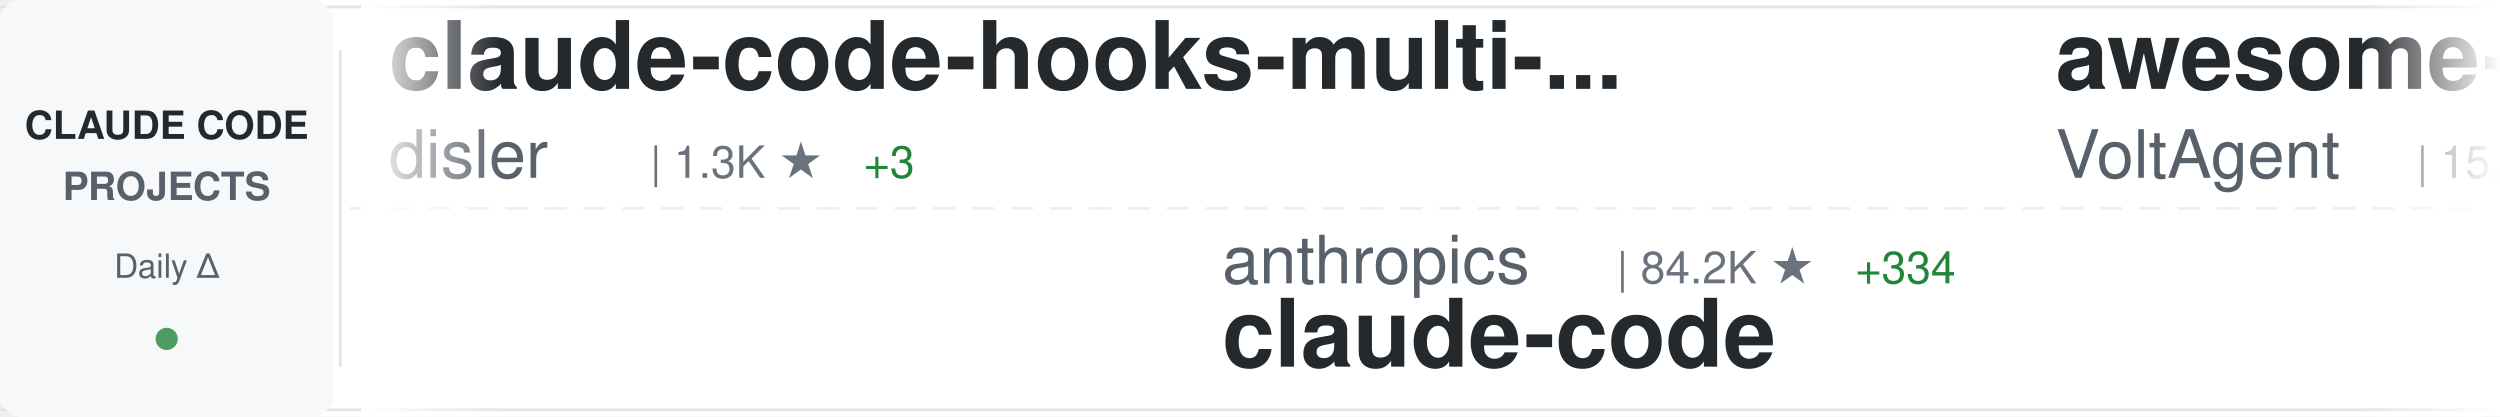
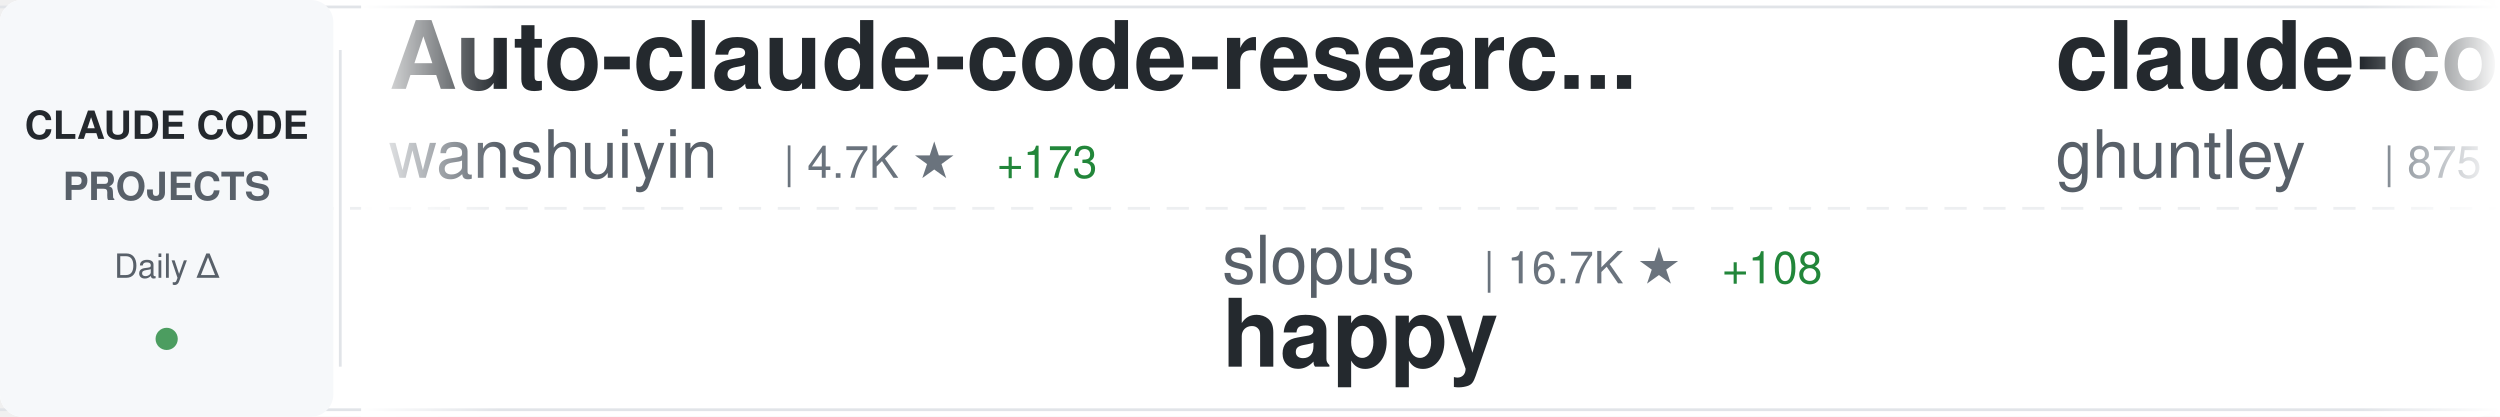
<svg xmlns="http://www.w3.org/2000/svg" width="900" height="150">
  <defs>
    <linearGradient id="awesomeLeftFade" x1="0%" y1="0%" x2="100%" y2="0%">
      <stop offset="0%" style="stop-color:#ffffff;stop-opacity:1" />
      <stop offset="100%" style="stop-color:#ffffff;stop-opacity:0" />
    </linearGradient>
    <linearGradient id="awesomeRightFade" x1="0%" y1="0%" x2="100%" y2="0%">
      <stop offset="0%" style="stop-color:#ffffff;stop-opacity:0" />
      <stop offset="100%" style="stop-color:#ffffff;stop-opacity:1" />
    </linearGradient>
  </defs>
  <rect width="900" height="150" fill="#ffffff" rx="8" />
  <rect x="0" y="2" width="900" height="1" fill="#e1e4e8" />
  <rect x="0" y="147" width="900" height="1" fill="#e1e4e8" />
  <line x1="0" y1="75" x2="900" y2="75" stroke="#e1e4e8" stroke-width="1" stroke-dasharray="8 6" opacity="0.6" />
  <rect x="0" y="0" width="120" height="150" fill="#f6f8fa" rx="8" />
  <text x="60" y="50" font-family="-apple-system, BlinkMacSystemFont, 'Segoe UI', Helvetica, Arial, sans-serif" font-size="14" font-weight="600" fill="#24292e" text-anchor="middle">CLAUDE CODE</text>
  <text x="60" y="72" font-family="-apple-system, BlinkMacSystemFont, 'Segoe UI', Helvetica, Arial, sans-serif" font-size="14" font-weight="600" fill="#586069" text-anchor="middle">PROJECTS</text>
  <text x="60" y="100" font-family="-apple-system, BlinkMacSystemFont, 'Segoe UI', Helvetica, Arial, sans-serif" font-size="12" font-weight="500" fill="#586069" text-anchor="middle">Daily Δ</text>
  <circle cx="60" cy="122" r="4" fill="#22863a" opacity="0.8" />
  <rect x="122" y="18" width="1" height="114" fill="#e1e4e8" />
  <clipPath id="awesomeTickerClip">
    <rect x="130" y="0" width="770" height="150" />
  </clipPath>
  <g clip-path="url(#awesomeTickerClip)">
    <g id="awesomeTickerItems">
      <animateTransform attributeName="transform" attributeType="XML" type="translate" from="0 0" to="-3000 0" dur="54s" repeatCount="indefinite" />
      <g transform="translate(0, 0)">
-         <text x="140" y="32" font-family="-apple-system, BlinkMacSystemFont, 'Segoe UI', Helvetica, Arial, sans-serif" font-size="34" font-weight="600" fill="#24292e">claude-code-hooks-multi-...</text>
-         <text x="140" y="64" font-family="-apple-system, BlinkMacSystemFont, 'Segoe UI', Helvetica, Arial, sans-serif" font-size="24" font-weight="400" fill="#586069">disler</text>
-         <text x="234" y="64" font-family="-apple-system, BlinkMacSystemFont, 'Segoe UI', Helvetica, Arial, sans-serif" font-size="16" font-weight="500" fill="#6a737d">| 1.3K ★</text>
-         <text x="311" y="64" font-family="-apple-system, BlinkMacSystemFont, 'Segoe UI', Helvetica, Arial, sans-serif" font-size="16" font-weight="500" fill="#22863a"> +3</text>
+         <text x="140" y="32" font-family="-apple-system, BlinkMacSystemFont, 'Segoe UI', Helvetica, Arial, sans-serif" font-size="34" font-weight="600" fill="#24292e">Auto-claude-code-researc...</text>
+         <text x="140" y="64" font-family="-apple-system, BlinkMacSystemFont, 'Segoe UI', Helvetica, Arial, sans-serif" font-size="24" font-weight="400" fill="#586069">wanshuiyin</text>
+         <text x="282" y="64" font-family="-apple-system, BlinkMacSystemFont, 'Segoe UI', Helvetica, Arial, sans-serif" font-size="16" font-weight="500" fill="#6a737d">| 4.7K ★</text>
+         <text x="359" y="64" font-family="-apple-system, BlinkMacSystemFont, 'Segoe UI', Helvetica, Arial, sans-serif" font-size="16" font-weight="500" fill="#22863a"> +173</text>
      </g>
      <g transform="translate(300, 0)">
-         <text x="140" y="102" font-family="-apple-system, BlinkMacSystemFont, 'Segoe UI', Helvetica, Arial, sans-serif" font-size="24" font-weight="400" fill="#586069">anthropics</text>
-         <text x="282" y="102" font-family="-apple-system, BlinkMacSystemFont, 'Segoe UI', Helvetica, Arial, sans-serif" font-size="16" font-weight="500" fill="#6a737d">| 84.2K ★</text>
-         <text x="368" y="102" font-family="-apple-system, BlinkMacSystemFont, 'Segoe UI', Helvetica, Arial, sans-serif" font-size="16" font-weight="500" fill="#22863a"> +334</text>
-         <text x="140" y="132" font-family="-apple-system, BlinkMacSystemFont, 'Segoe UI', Helvetica, Arial, sans-serif" font-size="34" font-weight="600" fill="#24292e">claude-code</text>
+         <text x="140" y="102" font-family="-apple-system, BlinkMacSystemFont, 'Segoe UI', Helvetica, Arial, sans-serif" font-size="24" font-weight="400" fill="#586069">slopus</text>
+         <text x="234" y="102" font-family="-apple-system, BlinkMacSystemFont, 'Segoe UI', Helvetica, Arial, sans-serif" font-size="16" font-weight="500" fill="#6a737d">| 16.7K ★</text>
+         <text x="320" y="102" font-family="-apple-system, BlinkMacSystemFont, 'Segoe UI', Helvetica, Arial, sans-serif" font-size="16" font-weight="500" fill="#22863a"> +108</text>
+         <text x="140" y="132" font-family="-apple-system, BlinkMacSystemFont, 'Segoe UI', Helvetica, Arial, sans-serif" font-size="34" font-weight="600" fill="#24292e">happy</text>
      </g>
      <g transform="translate(600, 0)">
-         <text x="140" y="32" font-family="-apple-system, BlinkMacSystemFont, 'Segoe UI', Helvetica, Arial, sans-serif" font-size="34" font-weight="600" fill="#24292e">awesome-claude-code-suba...</text>
-         <text x="140" y="64" font-family="-apple-system, BlinkMacSystemFont, 'Segoe UI', Helvetica, Arial, sans-serif" font-size="24" font-weight="400" fill="#586069">VoltAgent</text>
-         <text x="270" y="64" font-family="-apple-system, BlinkMacSystemFont, 'Segoe UI', Helvetica, Arial, sans-serif" font-size="16" font-weight="500" fill="#6a737d">| 15.6K ★</text>
-         <text x="356" y="64" font-family="-apple-system, BlinkMacSystemFont, 'Segoe UI', Helvetica, Arial, sans-serif" font-size="16" font-weight="500" fill="#22863a"> +100</text>
+         <text x="140" y="32" font-family="-apple-system, BlinkMacSystemFont, 'Segoe UI', Helvetica, Arial, sans-serif" font-size="34" font-weight="600" fill="#24292e">claude-code-source-code-...</text>
+         <text x="140" y="64" font-family="-apple-system, BlinkMacSystemFont, 'Segoe UI', Helvetica, Arial, sans-serif" font-size="24" font-weight="400" fill="#586069">ghuntley</text>
+         <text x="258" y="64" font-family="-apple-system, BlinkMacSystemFont, 'Segoe UI', Helvetica, Arial, sans-serif" font-size="16" font-weight="500" fill="#6a737d">| 875 ★</text>
+         <text x="326" y="64" font-family="-apple-system, BlinkMacSystemFont, 'Segoe UI', Helvetica, Arial, sans-serif" font-size="16" font-weight="500" fill="#22863a"> +1</text>
      </g>
      <g transform="translate(900, 0)">
-         <text x="140" y="102" font-family="-apple-system, BlinkMacSystemFont, 'Segoe UI', Helvetica, Arial, sans-serif" font-size="24" font-weight="400" fill="#586069">simonw</text>
-         <text x="234" y="102" font-family="-apple-system, BlinkMacSystemFont, 'Segoe UI', Helvetica, Arial, sans-serif" font-size="16" font-weight="500" fill="#6a737d">| 1.3K ★</text>
-         <text x="311" y="102" font-family="-apple-system, BlinkMacSystemFont, 'Segoe UI', Helvetica, Arial, sans-serif" font-size="16" font-weight="500" fill="#22863a"> +14</text>
-         <text x="140" y="132" font-family="-apple-system, BlinkMacSystemFont, 'Segoe UI', Helvetica, Arial, sans-serif" font-size="34" font-weight="600" fill="#24292e">claude-code-transcripts</text>
+         <text x="140" y="102" font-family="-apple-system, BlinkMacSystemFont, 'Segoe UI', Helvetica, Arial, sans-serif" font-size="24" font-weight="400" fill="#586069">huangjia2019</text>
+         <text x="306" y="102" font-family="-apple-system, BlinkMacSystemFont, 'Segoe UI', Helvetica, Arial, sans-serif" font-size="16" font-weight="500" fill="#6a737d">| 333 ★</text>
+         <text x="374" y="102" font-family="-apple-system, BlinkMacSystemFont, 'Segoe UI', Helvetica, Arial, sans-serif" font-size="16" font-weight="500" fill="#22863a"> +7</text>
+         <text x="140" y="132" font-family="-apple-system, BlinkMacSystemFont, 'Segoe UI', Helvetica, Arial, sans-serif" font-size="34" font-weight="600" fill="#24292e">claude-code-engineering</text>
      </g>
      <g transform="translate(1200, 0)">
-         <text x="140" y="32" font-family="-apple-system, BlinkMacSystemFont, 'Segoe UI', Helvetica, Arial, sans-serif" font-size="34" font-weight="600" fill="#24292e">claude-code-my-workflow</text>
-         <text x="140" y="64" font-family="-apple-system, BlinkMacSystemFont, 'Segoe UI', Helvetica, Arial, sans-serif" font-size="24" font-weight="400" fill="#586069">pedrohcgs</text>
-         <text x="270" y="64" font-family="-apple-system, BlinkMacSystemFont, 'Segoe UI', Helvetica, Arial, sans-serif" font-size="16" font-weight="500" fill="#6a737d">| 794 ★</text>
-         <text x="338" y="64" font-family="-apple-system, BlinkMacSystemFont, 'Segoe UI', Helvetica, Arial, sans-serif" font-size="16" font-weight="500" fill="#22863a"> +8</text>
+         <text x="140" y="32" font-family="-apple-system, BlinkMacSystemFont, 'Segoe UI', Helvetica, Arial, sans-serif" font-size="34" font-weight="600" fill="#24292e">Claude-Code-Usage-Monito...</text>
+         <text x="140" y="64" font-family="-apple-system, BlinkMacSystemFont, 'Segoe UI', Helvetica, Arial, sans-serif" font-size="24" font-weight="400" fill="#586069">Maciek-roboblog</text>
+         <text x="342" y="64" font-family="-apple-system, BlinkMacSystemFont, 'Segoe UI', Helvetica, Arial, sans-serif" font-size="16" font-weight="500" fill="#6a737d">| 7.2K ★</text>
+         <text x="419" y="64" font-family="-apple-system, BlinkMacSystemFont, 'Segoe UI', Helvetica, Arial, sans-serif" font-size="16" font-weight="500" fill="#22863a"> +15</text>
      </g>
      <g transform="translate(1500, 0)">
-         <text x="140" y="102" font-family="-apple-system, BlinkMacSystemFont, 'Segoe UI', Helvetica, Arial, sans-serif" font-size="24" font-weight="400" fill="#586069">musistudio</text>
-         <text x="282" y="102" font-family="-apple-system, BlinkMacSystemFont, 'Segoe UI', Helvetica, Arial, sans-serif" font-size="16" font-weight="500" fill="#6a737d">| 30.7K ★</text>
-         <text x="368" y="102" font-family="-apple-system, BlinkMacSystemFont, 'Segoe UI', Helvetica, Arial, sans-serif" font-size="16" font-weight="500" fill="#22863a"> +71</text>
-         <text x="140" y="132" font-family="-apple-system, BlinkMacSystemFont, 'Segoe UI', Helvetica, Arial, sans-serif" font-size="34" font-weight="600" fill="#24292e">claude-code-router</text>
+         <text x="140" y="102" font-family="-apple-system, BlinkMacSystemFont, 'Segoe UI', Helvetica, Arial, sans-serif" font-size="24" font-weight="400" fill="#586069">lst97</text>
+         <text x="222" y="102" font-family="-apple-system, BlinkMacSystemFont, 'Segoe UI', Helvetica, Arial, sans-serif" font-size="16" font-weight="500" fill="#6a737d">| 1.5K ★</text>
+         <text x="140" y="132" font-family="-apple-system, BlinkMacSystemFont, 'Segoe UI', Helvetica, Arial, sans-serif" font-size="34" font-weight="600" fill="#24292e">claude-code-sub-agents</text>
      </g>
      <g transform="translate(1800, 0)">
-         <text x="140" y="32" font-family="-apple-system, BlinkMacSystemFont, 'Segoe UI', Helvetica, Arial, sans-serif" font-size="34" font-weight="600" fill="#24292e">claude-code-viewer</text>
-         <text x="140" y="64" font-family="-apple-system, BlinkMacSystemFont, 'Segoe UI', Helvetica, Arial, sans-serif" font-size="24" font-weight="400" fill="#586069">d-kimuson</text>
-         <text x="270" y="64" font-family="-apple-system, BlinkMacSystemFont, 'Segoe UI', Helvetica, Arial, sans-serif" font-size="16" font-weight="500" fill="#6a737d">| 1.0K ★</text>
+         <text x="140" y="32" font-family="-apple-system, BlinkMacSystemFont, 'Segoe UI', Helvetica, Arial, sans-serif" font-size="34" font-weight="600" fill="#24292e">edmunds-claude-code</text>
+         <text x="140" y="64" font-family="-apple-system, BlinkMacSystemFont, 'Segoe UI', Helvetica, Arial, sans-serif" font-size="24" font-weight="400" fill="#586069">edmund-io</text>
+         <text x="270" y="64" font-family="-apple-system, BlinkMacSystemFont, 'Segoe UI', Helvetica, Arial, sans-serif" font-size="16" font-weight="500" fill="#6a737d">| 1.4K ★</text>
+         <text x="347" y="64" font-family="-apple-system, BlinkMacSystemFont, 'Segoe UI', Helvetica, Arial, sans-serif" font-size="16" font-weight="500" fill="#22863a"> +4</text>
      </g>
      <g transform="translate(2100, 0)">
-         <text x="140" y="102" font-family="-apple-system, BlinkMacSystemFont, 'Segoe UI', Helvetica, Arial, sans-serif" font-size="24" font-weight="400" fill="#586069">ericbuess</text>
-         <text x="270" y="102" font-family="-apple-system, BlinkMacSystemFont, 'Segoe UI', Helvetica, Arial, sans-serif" font-size="16" font-weight="500" fill="#6a737d">| 760 ★</text>
-         <text x="140" y="132" font-family="-apple-system, BlinkMacSystemFont, 'Segoe UI', Helvetica, Arial, sans-serif" font-size="34" font-weight="600" fill="#24292e">claude-code-docs</text>
+         <text x="140" y="102" font-family="-apple-system, BlinkMacSystemFont, 'Segoe UI', Helvetica, Arial, sans-serif" font-size="24" font-weight="400" fill="#586069">disler</text>
+         <text x="234" y="102" font-family="-apple-system, BlinkMacSystemFont, 'Segoe UI', Helvetica, Arial, sans-serif" font-size="16" font-weight="500" fill="#6a737d">| 3.4K ★</text>
+         <text x="311" y="102" font-family="-apple-system, BlinkMacSystemFont, 'Segoe UI', Helvetica, Arial, sans-serif" font-size="16" font-weight="500" fill="#22863a"> +7</text>
+         <text x="140" y="132" font-family="-apple-system, BlinkMacSystemFont, 'Segoe UI', Helvetica, Arial, sans-serif" font-size="34" font-weight="600" fill="#24292e">claude-code-hooks-master...</text>
      </g>
      <g transform="translate(2400, 0)">
-         <text x="140" y="32" font-family="-apple-system, BlinkMacSystemFont, 'Segoe UI', Helvetica, Arial, sans-serif" font-size="34" font-weight="600" fill="#24292e">pi-vs-claude-code</text>
-         <text x="140" y="64" font-family="-apple-system, BlinkMacSystemFont, 'Segoe UI', Helvetica, Arial, sans-serif" font-size="24" font-weight="400" fill="#586069">disler</text>
-         <text x="234" y="64" font-family="-apple-system, BlinkMacSystemFont, 'Segoe UI', Helvetica, Arial, sans-serif" font-size="16" font-weight="500" fill="#6a737d">| 575 ★</text>
-         <text x="302" y="64" font-family="-apple-system, BlinkMacSystemFont, 'Segoe UI', Helvetica, Arial, sans-serif" font-size="16" font-weight="500" fill="#22863a"> +10</text>
+         <text x="140" y="32" font-family="-apple-system, BlinkMacSystemFont, 'Segoe UI', Helvetica, Arial, sans-serif" font-size="34" font-weight="600" fill="#24292e">claude-code-mastering</text>
+         <text x="140" y="64" font-family="-apple-system, BlinkMacSystemFont, 'Segoe UI', Helvetica, Arial, sans-serif" font-size="24" font-weight="400" fill="#586069">revfactory</text>
+         <text x="282" y="64" font-family="-apple-system, BlinkMacSystemFont, 'Segoe UI', Helvetica, Arial, sans-serif" font-size="16" font-weight="500" fill="#6a737d">| 768 ★</text>
+         <text x="350" y="64" font-family="-apple-system, BlinkMacSystemFont, 'Segoe UI', Helvetica, Arial, sans-serif" font-size="16" font-weight="500" fill="#22863a"> +2</text>
      </g>
      <g transform="translate(2700, 0)">
+         <text x="140" y="102" font-family="-apple-system, BlinkMacSystemFont, 'Segoe UI', Helvetica, Arial, sans-serif" font-size="24" font-weight="400" fill="#586069">wshobson</text>
+         <text x="258" y="102" font-family="-apple-system, BlinkMacSystemFont, 'Segoe UI', Helvetica, Arial, sans-serif" font-size="16" font-weight="500" fill="#6a737d">| 32.5K ★</text>
+         <text x="344" y="102" font-family="-apple-system, BlinkMacSystemFont, 'Segoe UI', Helvetica, Arial, sans-serif" font-size="16" font-weight="500" fill="#22863a"> +63</text>
+         <text x="140" y="132" font-family="-apple-system, BlinkMacSystemFont, 'Segoe UI', Helvetica, Arial, sans-serif" font-size="34" font-weight="600" fill="#24292e">agents</text>
+       </g>
+       <g transform="translate(3000, 0)">
+         <text x="140" y="32" font-family="-apple-system, BlinkMacSystemFont, 'Segoe UI', Helvetica, Arial, sans-serif" font-size="34" font-weight="600" fill="#24292e">Auto-claude-code-researc...</text>
+         <text x="140" y="64" font-family="-apple-system, BlinkMacSystemFont, 'Segoe UI', Helvetica, Arial, sans-serif" font-size="24" font-weight="400" fill="#586069">wanshuiyin</text>
+         <text x="282" y="64" font-family="-apple-system, BlinkMacSystemFont, 'Segoe UI', Helvetica, Arial, sans-serif" font-size="16" font-weight="500" fill="#6a737d">| 4.7K ★</text>
+         <text x="359" y="64" font-family="-apple-system, BlinkMacSystemFont, 'Segoe UI', Helvetica, Arial, sans-serif" font-size="16" font-weight="500" fill="#22863a"> +173</text>
+       </g>
+       <g transform="translate(3300, 0)">
        <text x="140" y="102" font-family="-apple-system, BlinkMacSystemFont, 'Segoe UI', Helvetica, Arial, sans-serif" font-size="24" font-weight="400" fill="#586069">slopus</text>
-         <text x="234" y="102" font-family="-apple-system, BlinkMacSystemFont, 'Segoe UI', Helvetica, Arial, sans-serif" font-size="16" font-weight="500" fill="#6a737d">| 16.6K ★</text>
-         <text x="320" y="102" font-family="-apple-system, BlinkMacSystemFont, 'Segoe UI', Helvetica, Arial, sans-serif" font-size="16" font-weight="500" fill="#22863a"> +90</text>
+         <text x="234" y="102" font-family="-apple-system, BlinkMacSystemFont, 'Segoe UI', Helvetica, Arial, sans-serif" font-size="16" font-weight="500" fill="#6a737d">| 16.7K ★</text>
+         <text x="320" y="102" font-family="-apple-system, BlinkMacSystemFont, 'Segoe UI', Helvetica, Arial, sans-serif" font-size="16" font-weight="500" fill="#22863a"> +108</text>
        <text x="140" y="132" font-family="-apple-system, BlinkMacSystemFont, 'Segoe UI', Helvetica, Arial, sans-serif" font-size="34" font-weight="600" fill="#24292e">happy</text>
      </g>
-       <g transform="translate(3000, 0)">
-         <text x="140" y="32" font-family="-apple-system, BlinkMacSystemFont, 'Segoe UI', Helvetica, Arial, sans-serif" font-size="34" font-weight="600" fill="#24292e">claude-code-hooks-multi-...</text>
-         <text x="140" y="64" font-family="-apple-system, BlinkMacSystemFont, 'Segoe UI', Helvetica, Arial, sans-serif" font-size="24" font-weight="400" fill="#586069">disler</text>
-         <text x="234" y="64" font-family="-apple-system, BlinkMacSystemFont, 'Segoe UI', Helvetica, Arial, sans-serif" font-size="16" font-weight="500" fill="#6a737d">| 1.3K ★</text>
-         <text x="311" y="64" font-family="-apple-system, BlinkMacSystemFont, 'Segoe UI', Helvetica, Arial, sans-serif" font-size="16" font-weight="500" fill="#22863a"> +3</text>
-       </g>
-       <g transform="translate(3300, 0)">
-         <text x="140" y="102" font-family="-apple-system, BlinkMacSystemFont, 'Segoe UI', Helvetica, Arial, sans-serif" font-size="24" font-weight="400" fill="#586069">anthropics</text>
-         <text x="282" y="102" font-family="-apple-system, BlinkMacSystemFont, 'Segoe UI', Helvetica, Arial, sans-serif" font-size="16" font-weight="500" fill="#6a737d">| 84.2K ★</text>
-         <text x="368" y="102" font-family="-apple-system, BlinkMacSystemFont, 'Segoe UI', Helvetica, Arial, sans-serif" font-size="16" font-weight="500" fill="#22863a"> +334</text>
-         <text x="140" y="132" font-family="-apple-system, BlinkMacSystemFont, 'Segoe UI', Helvetica, Arial, sans-serif" font-size="34" font-weight="600" fill="#24292e">claude-code</text>
-       </g>
      <g transform="translate(3600, 0)">
-         <text x="140" y="32" font-family="-apple-system, BlinkMacSystemFont, 'Segoe UI', Helvetica, Arial, sans-serif" font-size="34" font-weight="600" fill="#24292e">awesome-claude-code-suba...</text>
-         <text x="140" y="64" font-family="-apple-system, BlinkMacSystemFont, 'Segoe UI', Helvetica, Arial, sans-serif" font-size="24" font-weight="400" fill="#586069">VoltAgent</text>
-         <text x="270" y="64" font-family="-apple-system, BlinkMacSystemFont, 'Segoe UI', Helvetica, Arial, sans-serif" font-size="16" font-weight="500" fill="#6a737d">| 15.6K ★</text>
-         <text x="356" y="64" font-family="-apple-system, BlinkMacSystemFont, 'Segoe UI', Helvetica, Arial, sans-serif" font-size="16" font-weight="500" fill="#22863a"> +100</text>
+         <text x="140" y="32" font-family="-apple-system, BlinkMacSystemFont, 'Segoe UI', Helvetica, Arial, sans-serif" font-size="34" font-weight="600" fill="#24292e">claude-code-source-code-...</text>
+         <text x="140" y="64" font-family="-apple-system, BlinkMacSystemFont, 'Segoe UI', Helvetica, Arial, sans-serif" font-size="24" font-weight="400" fill="#586069">ghuntley</text>
+         <text x="258" y="64" font-family="-apple-system, BlinkMacSystemFont, 'Segoe UI', Helvetica, Arial, sans-serif" font-size="16" font-weight="500" fill="#6a737d">| 875 ★</text>
+         <text x="326" y="64" font-family="-apple-system, BlinkMacSystemFont, 'Segoe UI', Helvetica, Arial, sans-serif" font-size="16" font-weight="500" fill="#22863a"> +1</text>
      </g>
      <g transform="translate(3900, 0)">
-         <text x="140" y="102" font-family="-apple-system, BlinkMacSystemFont, 'Segoe UI', Helvetica, Arial, sans-serif" font-size="24" font-weight="400" fill="#586069">simonw</text>
-         <text x="234" y="102" font-family="-apple-system, BlinkMacSystemFont, 'Segoe UI', Helvetica, Arial, sans-serif" font-size="16" font-weight="500" fill="#6a737d">| 1.3K ★</text>
-         <text x="311" y="102" font-family="-apple-system, BlinkMacSystemFont, 'Segoe UI', Helvetica, Arial, sans-serif" font-size="16" font-weight="500" fill="#22863a"> +14</text>
-         <text x="140" y="132" font-family="-apple-system, BlinkMacSystemFont, 'Segoe UI', Helvetica, Arial, sans-serif" font-size="34" font-weight="600" fill="#24292e">claude-code-transcripts</text>
+         <text x="140" y="102" font-family="-apple-system, BlinkMacSystemFont, 'Segoe UI', Helvetica, Arial, sans-serif" font-size="24" font-weight="400" fill="#586069">huangjia2019</text>
+         <text x="306" y="102" font-family="-apple-system, BlinkMacSystemFont, 'Segoe UI', Helvetica, Arial, sans-serif" font-size="16" font-weight="500" fill="#6a737d">| 333 ★</text>
+         <text x="374" y="102" font-family="-apple-system, BlinkMacSystemFont, 'Segoe UI', Helvetica, Arial, sans-serif" font-size="16" font-weight="500" fill="#22863a"> +7</text>
+         <text x="140" y="132" font-family="-apple-system, BlinkMacSystemFont, 'Segoe UI', Helvetica, Arial, sans-serif" font-size="34" font-weight="600" fill="#24292e">claude-code-engineering</text>
      </g>
    </g>
  </g>
  <rect x="130" y="0" width="50" height="150" fill="url(#awesomeLeftFade)" />
  <rect x="850" y="0" width="50" height="150" fill="url(#awesomeRightFade)" />
</svg>
